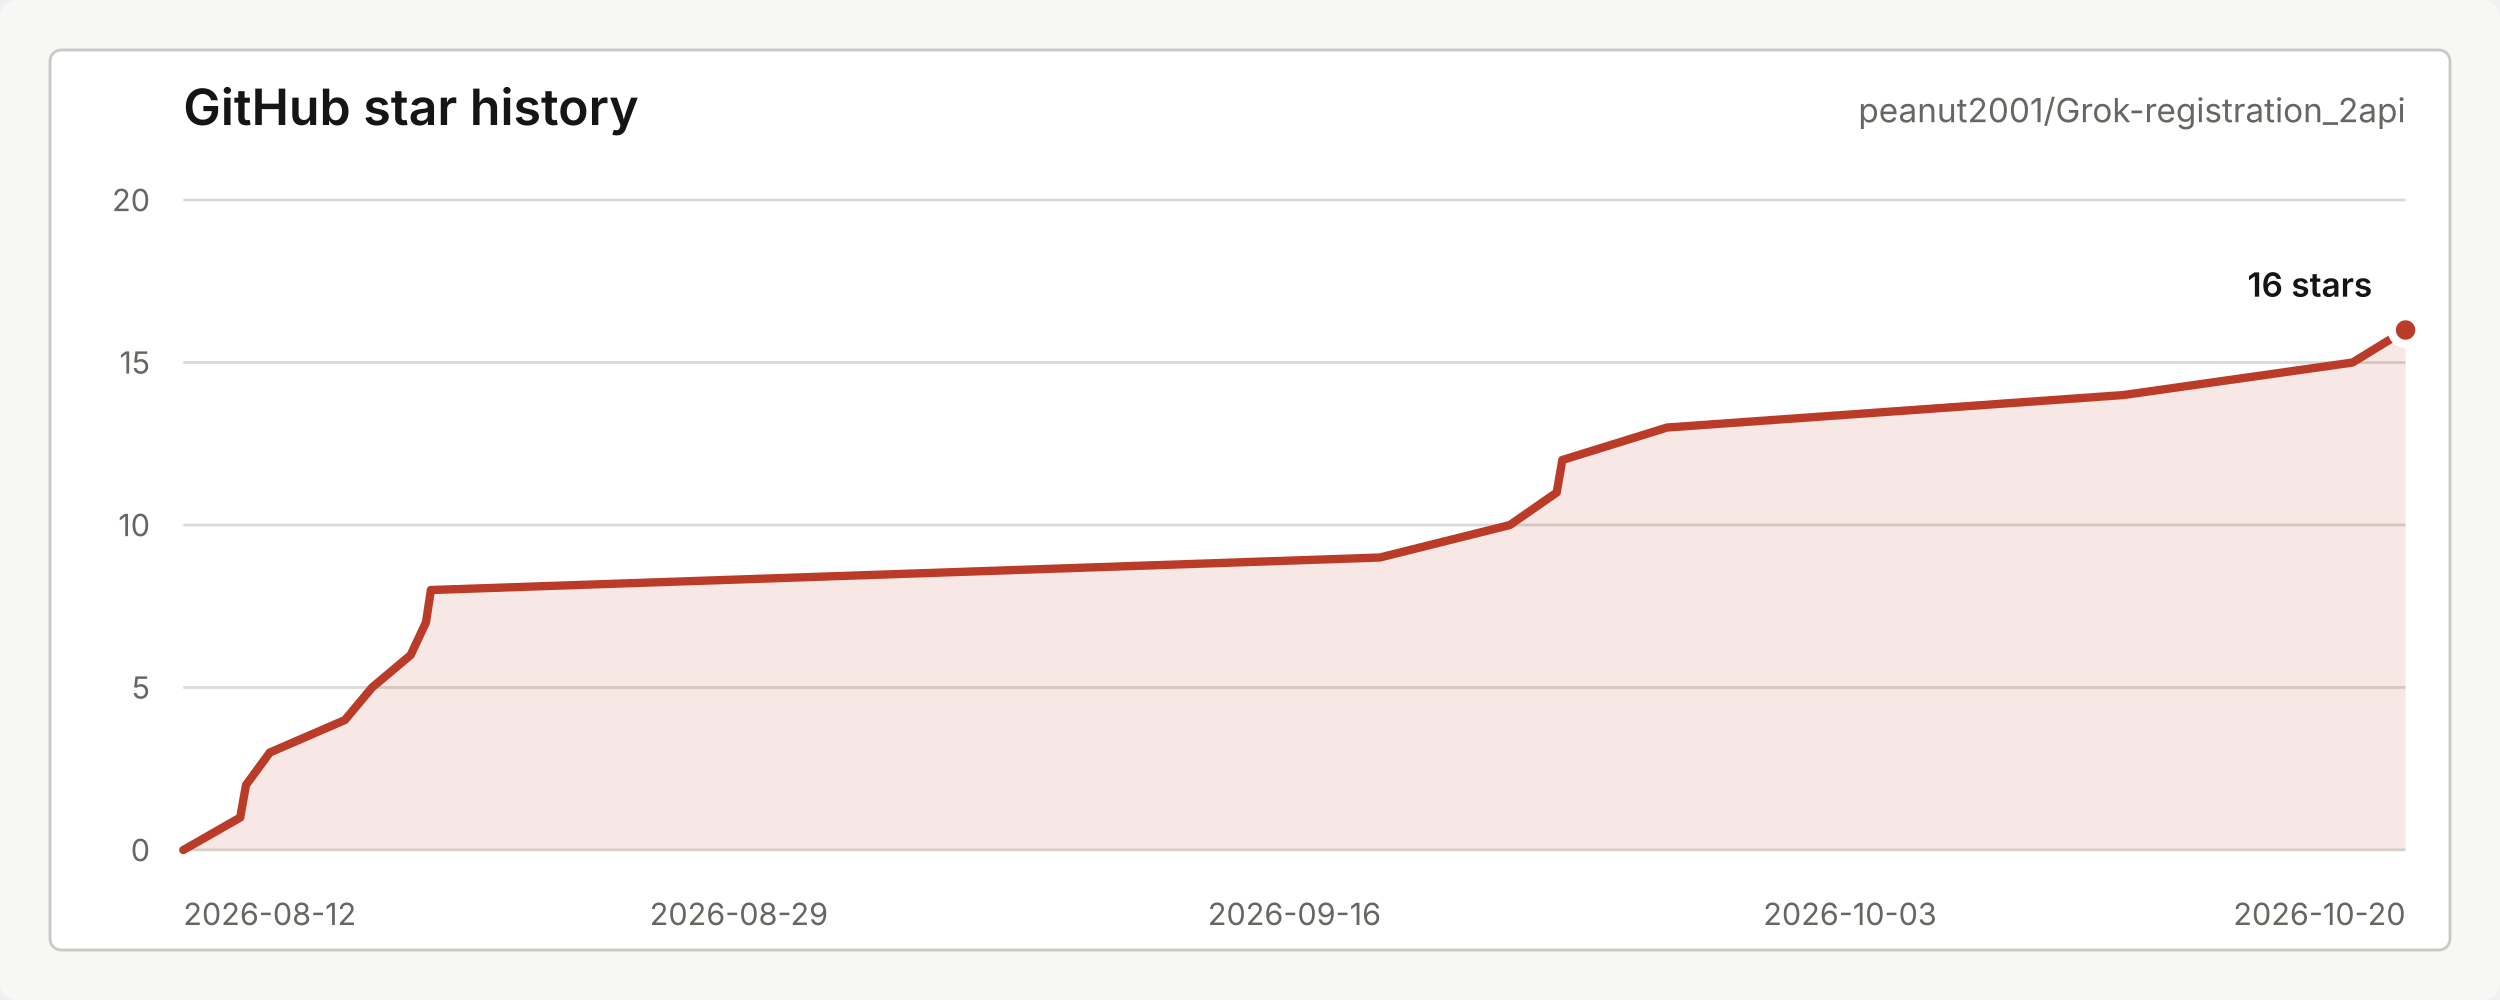
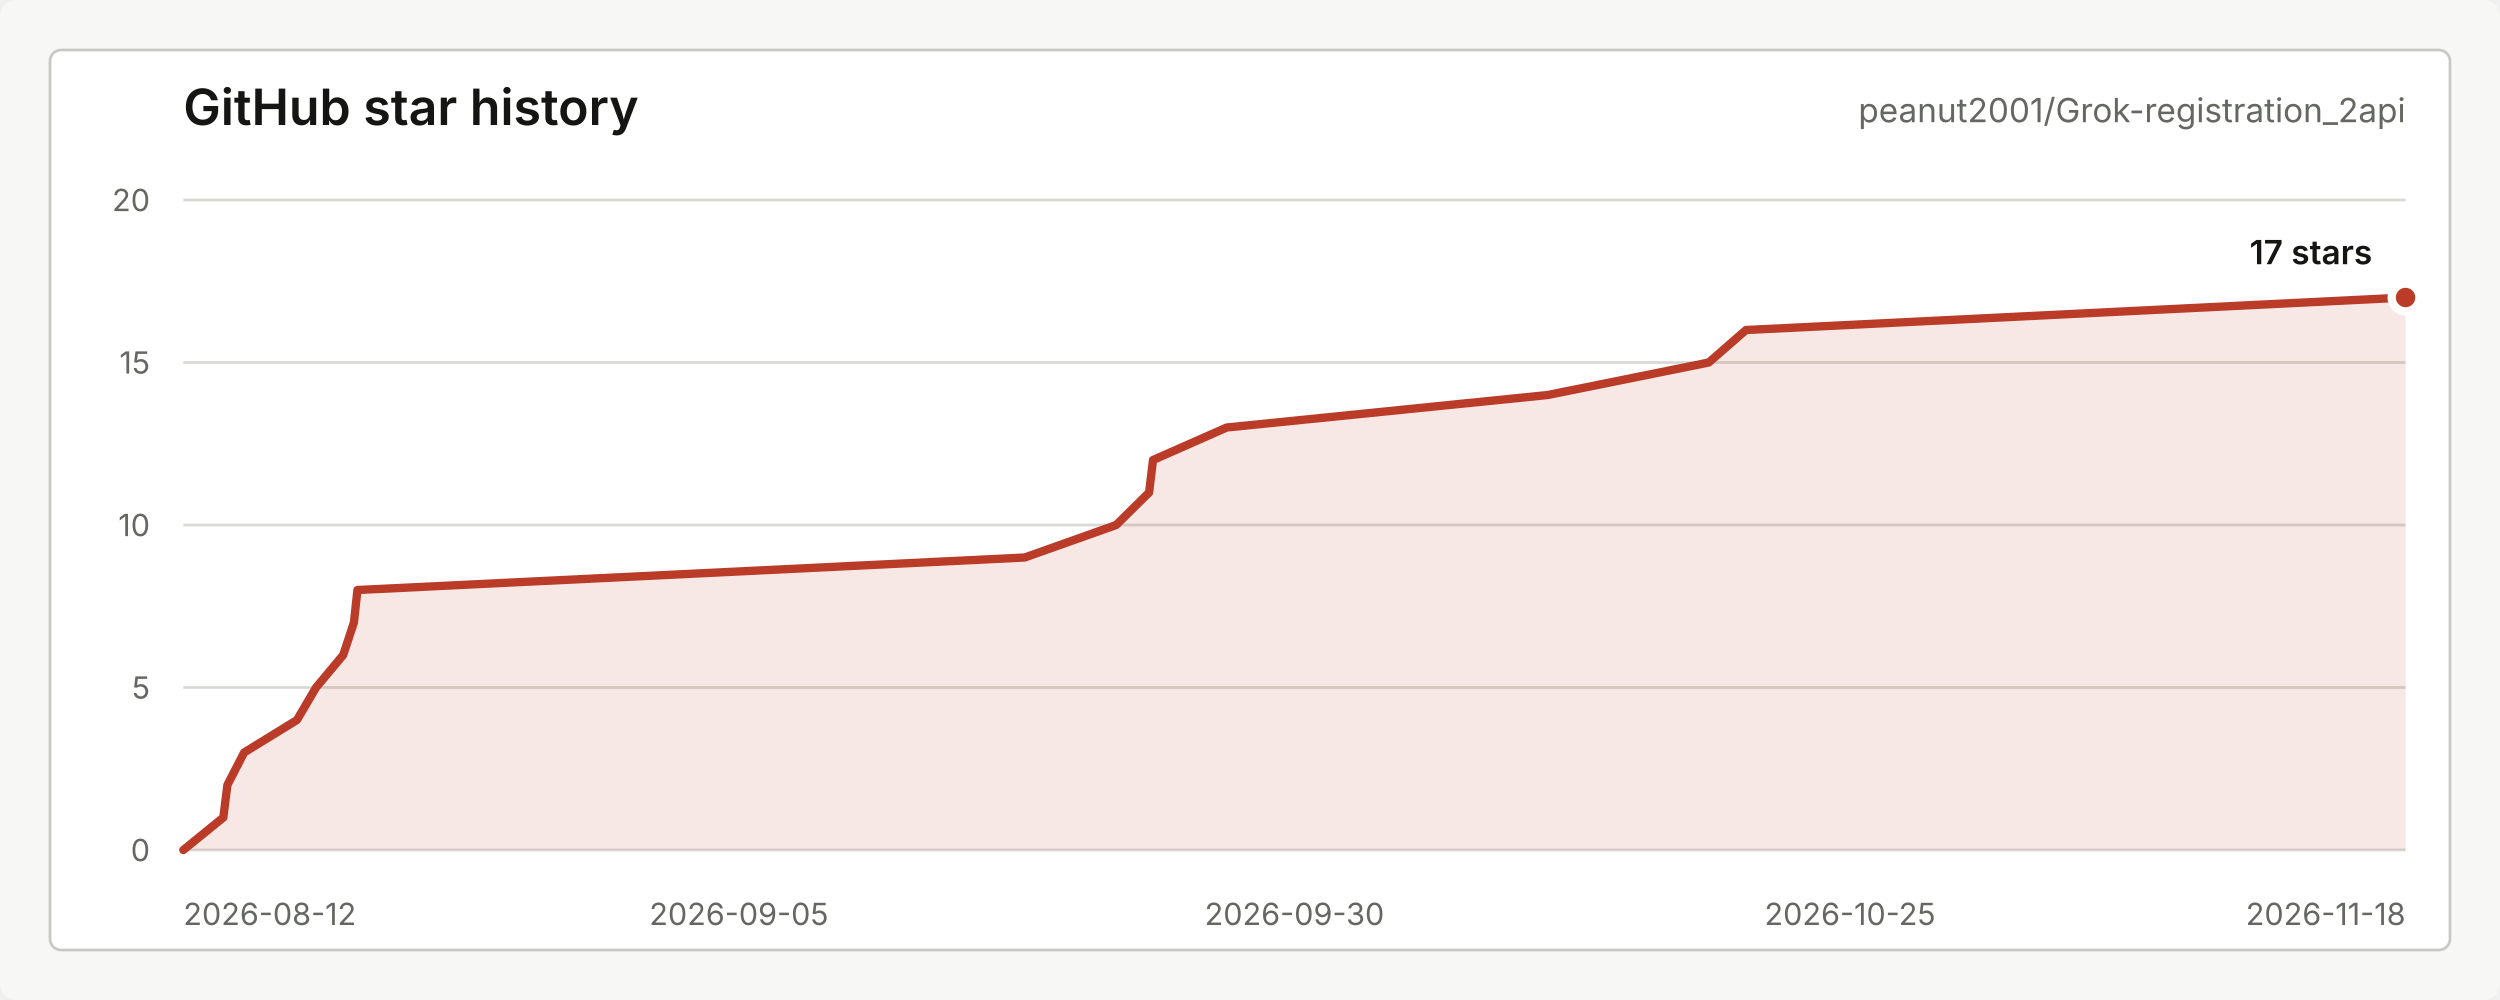
<svg xmlns="http://www.w3.org/2000/svg" width="900" height="360" viewBox="0 0 900 360" role="img" aria-labelledby="title desc">
  <style>
    text { font-family: -apple-system, BlinkMacSystemFont, "Segoe UI", sans-serif; letter-spacing: 0; }
    .title { fill: #151613; font-size: 18px; font-weight: 600; }
    .repo { fill: #656761; font-size: 12px; }
    .axis { fill: #656761; font-size: 11px; }
    .grid { stroke: #d9dad5; stroke-width: 1; }
    .line { fill: none; stroke: #b93b28; stroke-width: 3; stroke-linecap: round; stroke-linejoin: round; }
    .area { fill: #b93b28; fill-opacity: 0.12; }
    .dot { fill: #b93b28; stroke: #ffffff; stroke-width: 3; }
    .value { fill: #151613; font-size: 12px; font-weight: 600; }
    .empty { fill: #656761; font-size: 13px; }
  </style>
  <rect width="900" height="360" rx="6" fill="#f7f8f5" />
  <rect x="18" y="18" width="864" height="324" rx="4" fill="#ffffff" stroke="#c7c9c3" />
  <text class="title" x="66" y="45">GitHub star history</text>
  <text class="repo" x="866" y="44" text-anchor="end">peanut2001/Grok-registration_2api</text>
  <line class="grid" x1="66" y1="306.00" x2="866" y2="306.00" />
  <line class="grid" x1="66" y1="247.50" x2="866" y2="247.50" />
  <line class="grid" x1="66" y1="189.00" x2="866" y2="189.00" />
  <line class="grid" x1="66" y1="130.50" x2="866" y2="130.50" />
  <line class="grid" x1="66" y1="72.00" x2="866" y2="72.00" />
  <text class="axis" x="54" y="310.00" text-anchor="end">0</text>
  <text class="axis" x="54" y="251.50" text-anchor="end">5</text>
  <text class="axis" x="54" y="193.00" text-anchor="end">10</text>
  <text class="axis" x="54" y="134.50" text-anchor="end">15</text>
  <text class="axis" x="54" y="76.00" text-anchor="end">20</text>
  <text class="axis" x="66.00" y="333" text-anchor="start">2026-08-12</text>
-   <text class="axis" x="266.00" y="333" text-anchor="middle">2026-08-29</text>
-   <text class="axis" x="466.00" y="333" text-anchor="middle">2026-09-16</text>
-   <text class="axis" x="666.00" y="333" text-anchor="middle">2026-10-03</text>
-   <text class="axis" x="866.00" y="333" text-anchor="end">2026-10-20</text>
-   <path class="area" d="M 66.00 306.00 L 86.47 294.30 L 88.56 282.60 L 97.13 270.90 L 124.17 259.20 L 133.94 247.50 L 147.84 235.80 L 153.33 224.10 L 155.13 212.40 L 496.73 200.70 L 543.56 189.00 L 560.41 177.30 L 562.43 165.60 L 600.15 153.90 L 764.48 142.20 L 846.92 130.50 L 866.00 118.80 L 866.00 306 L 66.00 306 Z" />
-   <path class="line" d="M 66.00 306.00 L 86.47 294.30 L 88.56 282.60 L 97.13 270.90 L 124.17 259.20 L 133.94 247.50 L 147.84 235.80 L 153.33 224.10 L 155.13 212.40 L 496.73 200.70 L 543.56 189.00 L 560.41 177.30 L 562.43 165.60 L 600.15 153.90 L 764.48 142.20 L 846.92 130.50 L 866.00 118.80" />
-   <circle class="dot" cx="866.00" cy="118.80" r="5" />
-   <text class="value" x="854" y="106.80" text-anchor="end">16 stars</text>
+   <text class="axis" x="266.00" y="333" text-anchor="middle">2026-09-05</text>
+   <text class="axis" x="466.00" y="333" text-anchor="middle">2026-09-30</text>
+   <text class="axis" x="666.00" y="333" text-anchor="middle">2026-10-25</text>
+   <text class="axis" x="866.00" y="333" text-anchor="end">2026-11-18</text>
+   <path class="area" d="M 66.00 306.00 L 80.40 294.30 L 81.86 282.60 L 87.89 270.90 L 106.90 259.20 L 113.78 247.50 L 123.55 235.80 L 127.41 224.10 L 128.68 212.40 L 368.88 200.70 L 401.82 189.00 L 413.67 177.30 L 415.09 165.60 L 441.61 153.90 L 557.17 142.20 L 615.14 130.50 L 628.55 118.80 L 866.00 107.10 L 866.00 306 L 66.00 306 Z" />
+   <path class="line" d="M 66.00 306.00 L 80.40 294.30 L 81.86 282.60 L 87.89 270.90 L 106.90 259.20 L 113.78 247.50 L 123.55 235.80 L 127.41 224.10 L 128.68 212.40 L 368.88 200.70 L 401.82 189.00 L 413.67 177.30 L 415.09 165.60 L 441.61 153.90 L 557.17 142.20 L 615.14 130.50 L 628.55 118.80 L 866.00 107.10" />
+   <circle class="dot" cx="866.00" cy="107.10" r="5" />
+   <text class="value" x="854" y="95.10" text-anchor="end">17 stars</text>
</svg>
